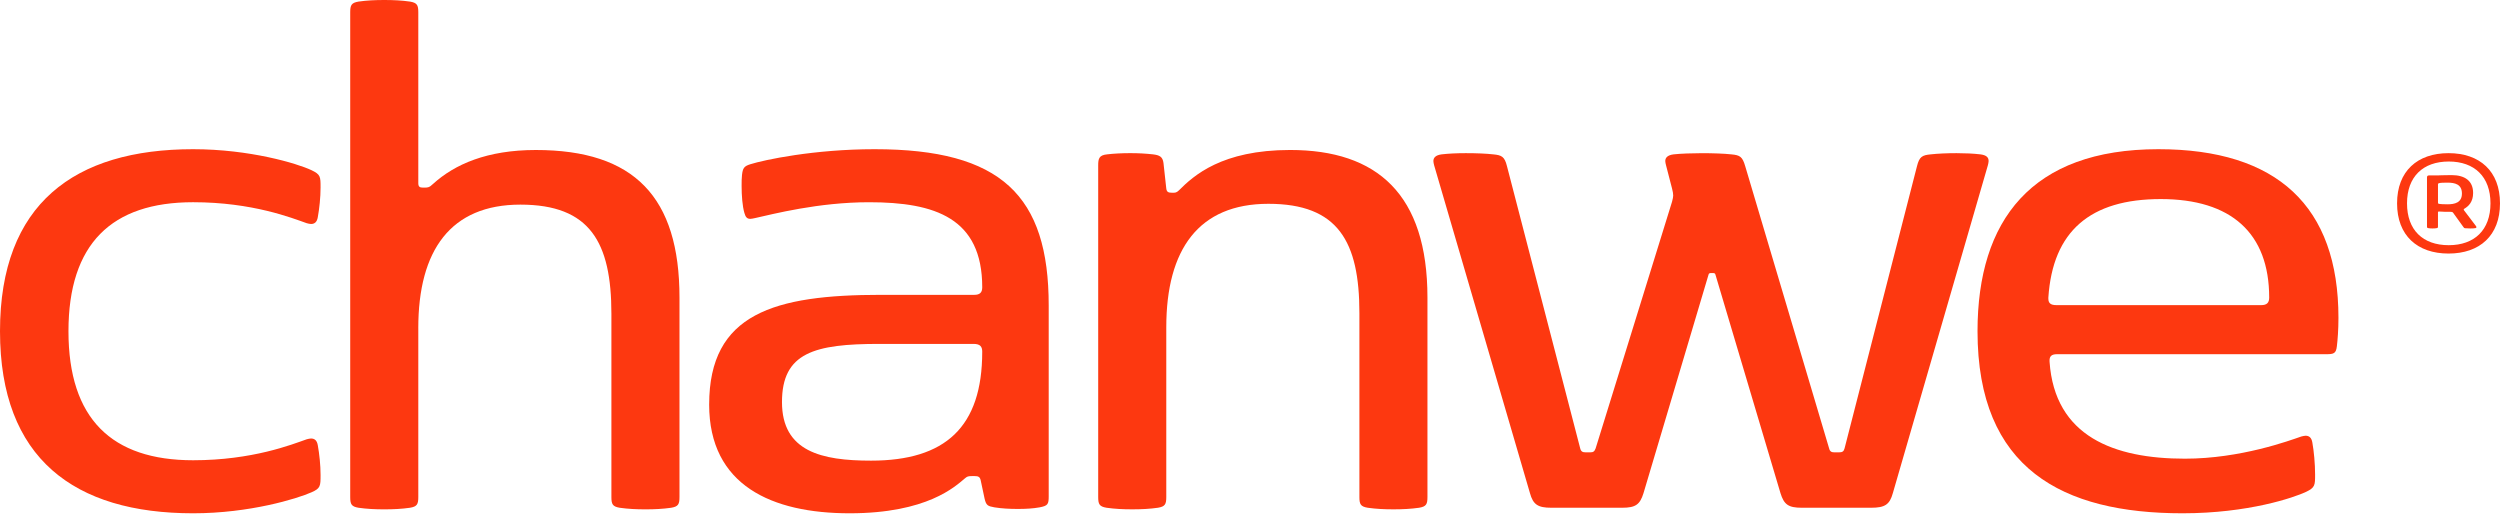
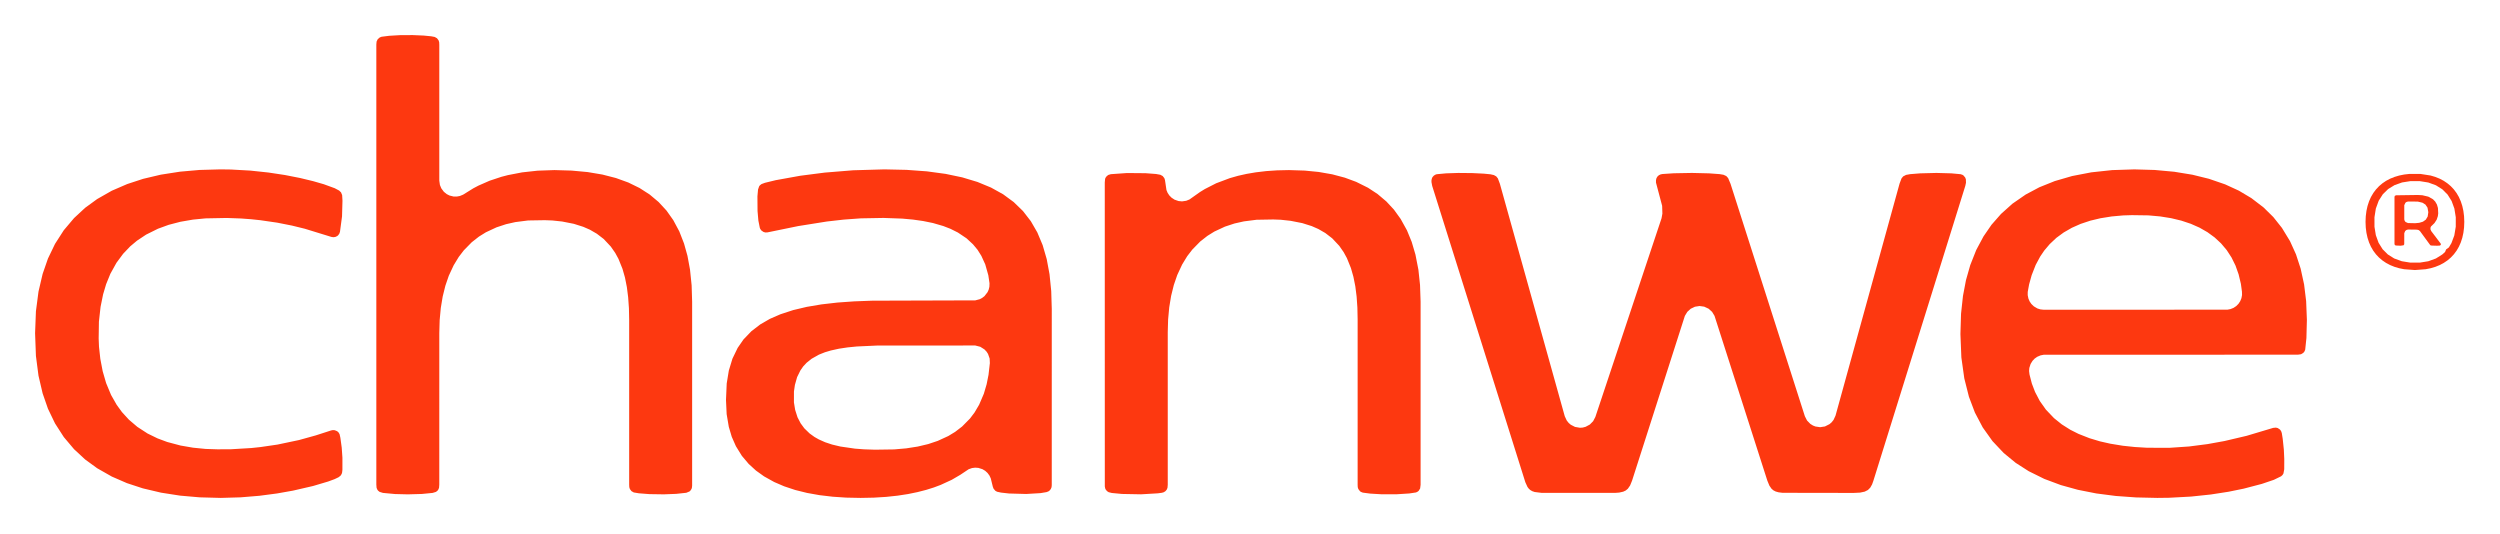
- <svg xmlns="http://www.w3.org/2000/svg" viewBox="0 0 1655.99 340.00">
-   <g fill="#FD3810">
-     <path d="M 45.35,219.41 c 0,57.93 28.57,85.46 82.57,85.46 c 39.32,0 65.54,-10.48 75.24,-13.89 c 1.05,-0.26 2.1,-0.52 2.88,-0.52 c 2.36,0 3.93,1.31 4.46,4.46 c 1.05,5.77 1.84,13.11 1.84,19.66 c 0,7.34 0,8.91 -6.03,11.53 c -9.44,4.19 -40.89,13.89 -78.38,13.89 c -78.64,0 -127.93,-36.18 -127.93,-120.59 s 49.28,-120.58 127.93,-120.58 c 37.49,0 68.94,9.44 78.38,13.89 c 6.03,2.88 6.03,4.19 6.03,11.53 c 0,6.55 -0.79,13.89 -1.84,19.66 c -0.52,3.14 -2.1,4.46 -4.46,4.46 c -0.79,0 -1.84,-0.26 -2.88,-0.53 c -9.7,-3.41 -35.91,-13.89 -75.24,-13.89 c -54,0 -82.57,27.53 -82.57,85.46 Z" />
-     <path d="M 277.08,217.32 l 0,111.94 c 0,4.72 -0.79,6.29 -5.51,7.08 c -5.5,0.79 -11.01,1.05 -17.04,1.05 s -11.53,-0.26 -17.04,-1.05 c -4.72,-0.79 -5.51,-2.36 -5.51,-7.08 l 0,-321.13 c 0,-4.72 0.79,-6.29 5.51,-7.08 c 5.51,-0.79 11.01,-1.05 17.04,-1.05 s 11.53,0.26 17.04,1.05 c 4.72,0.79 5.51,2.36 5.51,7.08 l 0,113.25 c 0,2.36 1.05,2.88 2.88,2.88 l 1.57,0 c 1.57,0 2.88,0 5.24,-2.36 c 14.42,-13.11 35.91,-22.54 68.16,-22.54 c 65.27,0 95.16,31.19 95.16,97.78 l 0,132.12 c 0,4.72 -0.79,6.29 -5.51,7.08 c -5.51,0.79 -11.01,1.05 -17.04,1.05 s -11.53,-0.26 -17.04,-1.05 c -4.72,-0.79 -5.51,-2.36 -5.51,-7.08 l 0,-121.37 c 0,-47.45 -14.16,-72.35 -60.29,-72.35 s -67.63,30.15 -67.63,81.79 Z" />
-     <path d="M 469.75,267.91 c 0,-60.29 43.25,-72.61 113.77,-72.61 l 61.87,0 c 3.67,0 5.24,-1.57 5.24,-4.98 c 0,-45.87 -31.19,-56.36 -74.97,-56.36 c -33.55,0 -63.7,7.87 -75.5,10.49 c -1.31,0.26 -2.36,0.52 -3.15,0.52 c -2.1,0 -3.15,-1.05 -3.93,-3.93 c -1.31,-4.46 -1.84,-11.53 -1.84,-17.83 c 0,-2.62 0,-5.24 0.26,-7.34 c 0.52,-4.46 1.31,-5.77 5.51,-7.08 c 9.18,-2.88 42.2,-9.96 82.31,-9.96 c 83.89,0 115.34,30.67 115.34,103.55 l 0,126.35 c 0,5.24 -0.52,6.29 -6.03,7.34 c -4.46,0.79 -8.91,1.05 -14.42,1.05 s -10.49,-0.26 -15.47,-1.05 c -4.46,-0.79 -5.51,-1.31 -6.55,-5.77 l -2.62,-12.32 c -0.52,-2.1 -1.57,-2.62 -3.93,-2.62 l -1.84,0 c -2.62,0 -3.15,0.26 -4.72,1.57 c -6.29,5.24 -24.9,23.07 -76.28,23.07 s -93.06,-18.35 -93.06,-72.09 Z M 650.63,233.04 c 0,-3.41 -1.31,-5.24 -5.77,-5.24 l -62.39,0 c -42.99,0 -64.49,5.77 -64.49,38.53 s 26.21,38.8 58.98,38.8 c 49.28,0 73.66,-22.28 73.66,-72.09 Z" />
-     <path d="M 945.54,197.13 l 0,132.12 c 0,4.72 -0.79,6.29 -5.5,7.08 c -5.51,0.79 -11.01,1.05 -17.04,1.05 s -11.53,-0.26 -17.04,-1.05 c -4.72,-0.79 -5.5,-2.36 -5.5,-7.08 l 0,-121.9 c 0,-47.45 -14.16,-72.35 -60.29,-72.35 s -67.63,30.15 -67.63,81.79 l 0,112.46 c 0,4.72 -0.79,6.29 -5.51,7.08 c -5.5,0.79 -11.01,1.05 -17.04,1.05 s -11.53,-0.26 -17.04,-1.05 c -4.72,-0.79 -5.51,-2.36 -5.51,-7.08 l 0,-219.68 c 0,-4.46 0.52,-6.82 6.03,-7.34 c 4.46,-0.52 9.7,-0.79 15.2,-0.79 s 9.96,0.26 14.94,0.79 c 4.46,0.52 6.55,1.57 7.08,5.77 l 1.84,16.78 c 0.26,2.36 1.31,2.88 3.67,2.88 l 1.05,0 c 1.05,0 2.1,0 3.67,-1.57 c 9.7,-9.7 28.31,-26.74 73.66,-26.74 c 57.67,0 90.96,29.36 90.96,97.78 Z" />
-     <path d="M 1215.28,299.63 l 2.88,0 c 2.1,0 3.14,-0.52 3.67,-2.62 l 47.97,-186.91 c 1.57,-6.29 3.41,-7.34 9.17,-7.86 c 4.72,-0.52 10.75,-0.79 17.04,-0.79 c 5.5,0 11.27,0.26 15.73,0.79 c 4.2,0.52 5.51,2.1 5.51,4.46 c 0,0.79 -0.26,1.83 -0.52,2.88 l -62.91,217.05 c -2.1,7.6 -5.24,9.7 -14.42,9.7 l -45.88,0 c -8.91,0 -11.8,-2.1 -14.15,-9.7 l -42.99,-144.44 c -0.26,-1.31 -0.79,-1.31 -2.1,-1.31 l -0.53,0 c -1.31,0 -1.83,0 -2.1,1.31 l -42.99,144.44 c -2.36,7.6 -5.24,9.7 -14.15,9.7 l -46.92,0 c -8.91,0 -12.06,-2.1 -14.16,-9.7 l -63.44,-217.05 c -0.26,-1.05 -0.52,-2.1 -0.52,-2.88 c 0,-2.1 1.31,-3.93 5.5,-4.46 c 4.46,-0.52 9.96,-0.79 15.99,-0.79 c 6.81,0 13.37,0.26 18.09,0.79 c 5.77,0.52 7.6,1.57 9.17,7.86 l 48.5,186.91 c 0.52,2.1 1.57,2.62 3.67,2.62 l 2.88,0 c 2.1,0 2.88,-0.52 3.67,-2.62 l 50.59,-163.31 c 0.53,-2.1 0.79,-3.15 0.79,-4.19 c 0,-1.31 -0.26,-2.62 -0.79,-4.72 l -3.93,-15.2 c -0.26,-1.05 -0.53,-2.1 -0.53,-2.88 c 0,-2.1 1.31,-3.93 5.51,-4.46 c 4.46,-0.52 12.84,-0.79 18.87,-0.79 c 6.82,0 14.68,0.26 19.4,0.79 c 5.77,0.52 7.34,1.57 9.18,7.86 l 55.57,186.91 c 0.52,2.1 1.57,2.62 3.67,2.62 Z" />
-     <path d="M 1357.62,239.6 c 3.41,49.54 42.73,64.23 89.65,64.23 c 36.96,0 69.47,-12.06 77.07,-14.68 c 1.05,-0.26 2.1,-0.53 2.88,-0.53 c 2.36,0 3.93,1.31 4.46,4.46 c 1.05,5.77 1.83,14.16 1.83,21.23 s 0,8.65 -6.03,11.53 c -7.86,3.67 -38.01,14.16 -81.79,14.16 c -79.43,0 -135.79,-29.36 -135.79,-120.59 c 0,-73.4 35.65,-120.58 119.8,-120.58 c 78.64,0 119.28,37.75 119.28,111.67 c 0,7.87 -0.53,14.68 -1.05,18.88 c -0.52,4.72 -2.1,5.24 -6.81,5.24 l -178.52,0 c -3.67,0 -5.24,1.31 -4.98,4.98 Z M 1356.83,197.92 c 0,2.88 1.57,4.19 5.24,4.19 l 135.79,0 c 3.67,0 5.24,-1.57 5.24,-4.98 c 0,-42.73 -25.17,-65.27 -71.83,-65.27 s -71.57,21.23 -74.45,65.27 l 0,0.79 Z" />
-     <path d="M 1621.9,101.45 c 20.65,0 34.09,11.92 34.09,33.25 s -13.44,33.25 -34.09,33.25 s -34.09,-11.92 -34.09,-33.25 s 13.44,-33.25 34.09,-33.25 Z M 1622.04,162.41 c 17.04,0 27.64,-10.05 27.64,-27.71 s -10.6,-27.71 -27.64,-27.71 s -27.64,10.05 -27.64,27.71 s 10.46,27.71 27.64,27.71 Z M 1608.53,151.12 c -0.76,-0.14 -0.9,-0.35 -0.9,-1.04 l 0,-32.49 c 0,-1.11 0.49,-1.39 1.46,-1.39 l 5.47,0 s 4.5,-0.21 9.28,-0.21 c 9.01,0 14.34,3.88 14.34,11.85 c 0,5.82 -2.91,8.73 -5.89,10.46 c -0.28,0.21 -0.48,0.55 -0.21,0.9 l 8.04,10.6 c 0.42,0.62 0.35,1.18 -0.42,1.32 s -2.01,0.21 -3.39,0.21 c -1.25,0 -2.42,-0.07 -3.33,-0.14 c -0.76,-0.07 -0.83,-0.28 -1.25,-0.83 l -6.79,-9.42 c -0.42,-0.49 -0.69,-0.62 -1.52,-0.62 c -2.08,0 -6.03,0 -7.69,-0.21 c -0.62,-0.07 -0.83,0.14 -0.83,0.62 l 0,9.35 c 0,0.69 -0.14,0.9 -0.83,1.04 c -0.83,0.14 -1.59,0.21 -2.77,0.21 s -2.08,-0.07 -2.77,-0.21 Z M 1630.77,128.19 c 0,-6.17 -4.71,-7.21 -9.56,-7.21 c -2.84,0 -4.64,0.07 -5.61,0.35 c -0.48,0.14 -0.69,0.28 -0.69,0.83 l 0,11.92 c 0,0.62 0.21,0.9 0.69,0.97 c 0.97,0.14 2.77,0.28 5.61,0.28 c 4.85,0 9.56,-1.11 9.56,-7.14 Z" />
+ <svg xmlns="http://www.w3.org/2000/svg" viewBox="0 0 1710 365" width="1710" height="365">
+   <g transform="translate(0.00 0.00) scale(1)">
+     <path d="M258.36,26.83L257.58,28.46L257.41,30.49L257.41,331.47L257.58,333.68L258.11,334.94L258.62,335.62L259.67,336.45L261.95,337.15L270.21,337.92L278.92,338.14L288.57,337.87L295.93,337.15L298.21,336.45L299.26,335.62L299.77,334.94L300.30,333.68L300.47,331.62L300.48,227.71L300.73,218.99L301.50,210.69L302.79,202.86L304.63,195.44L306.98,188.59L310.32,181.43L313.78,175.75L317.26,171.21L322.68,165.69L327.60,161.83L332.36,158.88L339.58,155.51L346.14,153.35L352.51,151.91L361.21,150.80L372.64,150.61L377.79,150.80L384.53,151.52L392.49,153.09L398.96,155.14L403.49,157.12L408.25,159.88L412.95,163.49L417.78,168.64L420.81,172.99L423.02,177.04L425.78,183.87L427.47,189.79L428.77,196.34L429.66,203.34L430.19,210.88L430.35,218.86L430.35,331.49L430.43,333.21L430.83,334.49L431.92,335.94L433.50,336.84L437.01,337.42L444.21,337.98L454.06,338.13L462.55,337.80L469.42,337.06L471.56,336.19L472.17,335.66L472.96,334.50L473.25,333.69L473.42,332.18L473.42,206.39L473.08,195.19L471.97,184.42L470.23,175.00L467.88,166.58L464.65,158.29L460.53,150.59L455.91,144.06L450.50,138.19L444.35,133.03L437.43,128.58L429.78,124.84L421.30,121.77L412.02,119.39L401.92,117.69L391.00,116.68L379.22,116.34L367.75,116.74L357.16,117.90L347.46,119.77L343.00,120.93L334.88,123.62L327.22,126.98L323.72,128.83L316.80,133.13L314.57,134.05L312.44,134.45L310.27,134.43L307.45,133.73L305.51,132.74L303.57,131.15L301.84,128.80L300.90,126.51L300.48,123.57L300.48,30.62L300.40,28.91L300.00,27.62L298.91,26.17L297.32,25.27L294.89,24.82L289.76,24.32L282.28,24.00L273.52,24.05L266.22,24.48L260.99,25.14L259.73,25.63ZM757.23,335.95L758.35,336.67L760.50,337.20L767.46,337.86L780.50,338.11L791.98,337.43L794.79,337.05L796.03,336.68L797.17,335.95L798.04,334.92L798.56,333.68L798.74,331.62L798.74,227.23L798.99,218.50L799.76,210.20L801.05,202.37L802.89,194.95L805.24,188.11L808.58,180.94L812.04,175.26L815.52,170.73L820.94,165.20L825.86,161.34L830.62,158.39L837.84,155.02L844.40,152.86L850.77,151.43L859.47,150.32L870.89,150.12L876.04,150.31L882.79,151.04L890.75,152.61L897.22,154.65L901.75,156.64L906.52,159.39L911.21,163.00L916.05,168.15L919.07,172.50L921.28,176.55L924.04,183.38L925.73,189.31L927.04,195.85L927.93,202.85L928.45,210.39L928.62,218.37L928.62,331.49L928.69,333.21L929.09,334.50L930.22,335.98L930.89,336.46L932.20,336.97L937.31,337.63L944.60,338.06L955.57,338.06L963.95,337.53L968.58,336.83L969.79,336.22L970.41,335.67L971.37,334.11L971.69,331.60L971.69,206.37L971.30,194.92L970.19,184.51L968.17,174.15L965.60,165.44L962.36,157.55L958.03,149.73L953.43,143.36L948.26,137.79L942.21,132.68L935.70,128.41L927.64,124.40L919.89,121.53L911.26,119.24L902.00,117.62L892.44,116.68L881.65,116.34L873.56,116.52L866.17,117.02L858.92,117.88L852.63,118.95L846.87,120.24L841.22,121.84L831.88,125.35L824.06,129.34L820.77,131.37L813.61,136.43L811.35,137.34L808.51,137.75L806.09,137.51L803.38,136.56L801.36,135.23L799.85,133.71L798.67,131.95L797.86,130.00L796.85,123.18L796.41,121.85L795.28,120.42L793.65,119.54L790.73,119.01L783.57,118.47L770.87,118.36L759.79,119.14L758.12,119.65L757.03,120.45L756.20,121.56L755.89,122.34L755.66,124.80L755.69,332.73L755.97,334.13L756.34,334.90ZM979.87,121.09L979.48,121.83L979.14,123.17L979.12,124.49L979.62,127.16L1043.34,329.88L1044.81,333.09L1045.74,334.30L1046.72,335.18L1048.04,335.95L1049.71,336.53L1054.61,337.14L1104.55,337.14L1107.49,336.93L1110.24,336.32L1111.96,335.53L1113.45,334.30L1114.99,332.06L1116.34,328.75L1152.45,216.06L1154.11,213.32L1156.47,211.17L1159.34,209.80L1162.49,209.31L1165.66,209.75L1168.71,211.17L1171.08,213.32L1172.74,216.06L1208.86,328.77L1210.27,332.19L1211.74,334.31L1212.98,335.37L1214.54,336.18L1216.54,336.74L1219.23,337.08L1267.91,337.16L1272.28,336.95L1275.45,336.28L1277.65,335.17L1279.24,333.58L1280.50,331.35L1281.39,328.86L1344.26,127.16L1344.73,125.01L1344.66,122.66L1344.21,121.45L1343.03,120.04L1342.35,119.59L1341.04,119.15L1334.74,118.57L1324.56,118.29L1313.42,118.57L1306.55,119.12L1303.75,119.63L1301.75,120.67L1300.64,122.04L1299.30,125.60L1255.50,284.28L1254.14,287.23L1252.80,288.90L1251.38,290.12L1248.27,291.69L1244.96,292.20L1241.73,291.72L1240.06,291.06L1238.25,289.93L1236.01,287.63L1234.52,284.70L1183.69,125.74L1182.04,121.81L1180.78,120.42L1178.85,119.54L1176.22,119.10L1168.99,118.57L1157.34,118.29L1144.84,118.52L1137.16,119.03L1135.91,119.27L1134.69,119.84L1133.71,120.72L1133.03,121.85L1132.70,123.16L1132.69,124.89L1136.91,140.79L1137.07,146.14L1136.49,149.31L1091.22,285.21L1089.70,288.11L1087.43,290.40L1084.55,291.94L1082.57,292.46L1080.68,292.59L1077.31,292.01L1074.42,290.53L1072.98,289.29L1071.65,287.63L1070.29,284.70L1025.92,125.71L1024.54,122.03L1023.43,120.65L1021.80,119.74L1019.47,119.22L1014.85,118.77L1007.06,118.39L997.40,118.30L989.13,118.57L982.77,119.16L981.94,119.41L980.78,120.10ZM498.50,291.96L500.52,298.77L503.36,305.21L507.43,311.79L512.11,317.33L517.09,321.88L522.65,325.86L529.55,329.70L536.35,332.63L543.92,335.15L552.01,337.16L560.57,338.69L569.55,339.75L578.78,340.37L588.67,340.57L597.75,340.39L606.21,339.86L613.97,339.03L621.05,337.94L627.48,336.62L633.41,335.10L638.68,333.45L643.41,331.68L650.97,328.20L656.85,324.77L662.56,320.96L664.86,320.15L667.02,319.88L669.21,320.04L671.99,320.92L673.87,322.04L675.48,323.51L676.77,325.26L677.69,327.22L679.09,332.92L679.61,334.27L680.82,335.70L682.00,336.35L684.73,336.94L690.18,337.55L701.91,337.88L711.69,337.30L715.80,336.61L717.15,336.09L717.85,335.59L718.74,334.52L719.26,333.25L719.40,331.86L719.41,211.26L719.04,199.08L717.88,187.58L715.95,177.21L713.18,167.68L709.53,158.99L705.09,151.30L699.71,144.36L693.40,138.23L686.13,132.88L677.86,128.29L668.57,124.45L658.17,121.32L646.82,118.94L633.97,117.20L620.12,116.19L604.98,115.85L583.57,116.47L564.07,118.06L547.39,120.21L530.61,123.24L523.24,125.03L520.89,125.90L519.78,126.75L519.28,127.40L518.50,129.62L518.08,134.34L518.16,144.36L518.73,150.91L519.71,155.81L520.03,156.61L520.81,157.68L522.30,158.69L523.56,159.01L524.95,158.95L546.02,154.63L565.66,151.50L577.14,150.20L588.86,149.35L604.35,149.07L617.10,149.52L624.44,150.19L631.36,151.17L638.10,152.54L645.22,154.61L650.12,156.51L655.16,159.03L661.09,163.00L665.51,167.09L668.62,170.83L671.25,175.01L673.92,180.87L676.02,188.30L676.83,193.77L676.74,196.14L676.24,198.18L675.47,199.87L673.38,202.56L671.72,203.83L670.18,204.64L667.12,205.45L596.54,205.67L584.28,206.13L572.87,206.94L561.88,208.20L551.82,209.90L542.54,212.10L533.81,214.96L526.60,218.10L520.02,221.90L513.97,226.54L508.54,232.19L504.54,237.99L500.98,245.36L498.52,253.45L497.07,262.30L496.58,273.57L497.03,283.28ZM543.05,275.25L543.06,267.75L543.72,263.27L545.22,257.95L547.45,253.42L549.37,250.65L551.72,248.13L555.16,245.38L560.17,242.57L564.23,240.95L568.32,239.73L573.80,238.52L579.70,237.63L586.11,236.99L600.29,236.34L667.07,236.32L670.50,237.19L673.35,238.99L674.84,240.57L675.82,242.11L676.92,245.25L677.06,248.37L676.15,256.36L674.85,262.87L672.95,269.32L669.75,276.78L666.61,282.12L663.48,286.27L658.08,291.74L653.31,295.40L648.63,298.25L641.42,301.56L634.89,303.75L627.73,305.45L619.85,306.68L611.57,307.40L598.48,307.59L591.01,307.34L584.79,306.87L574.82,305.42L569.15,304.07L564.37,302.48L560.04,300.55L557.09,298.87L553.77,296.48L550.16,292.98L547.64,289.56L545.49,285.40L543.89,280.37ZM29.15,269.04L32.80,279.56L37.63,289.60L43.65,298.96L50.66,307.26L58.23,314.27L66.44,320.26L76.50,325.98L86.83,330.47L97.72,334.04L110.15,336.98L123.17,339.01L136.60,340.18L151.02,340.57L164.52,340.18L177.39,339.12L189.47,337.53L200.41,335.59L214.14,332.42L224.48,329.35L228.89,327.72L231.55,326.45L232.92,325.38L233.69,324.19L234.01,323.15L234.21,321.31L234.22,313.14L233.74,306.20L232.82,299.43L232.27,296.97L231.59,295.82L230.61,294.94L228.92,294.25L227.57,294.20L226.48,294.42L215.99,297.81L204.54,300.99L189.76,304.10L178.17,305.79L171.87,306.46L157.95,307.29L148.72,307.33L140.66,307.07L132.06,306.22L123.52,304.75L114.35,302.31L107.80,299.87L100.93,296.52L93.94,291.98L88.14,287.03L83.42,281.87L79.81,276.90L75.97,270.16L72.59,262.04L70.24,253.94L68.62,245.46L67.71,237.15L67.49,231.55L67.66,220.01L68.78,209.92L70.52,201.34L72.59,194.39L75.49,187.26L79.65,179.76L84.23,173.58L89.05,168.52L93.71,164.62L99.94,160.48L108.03,156.46L115.35,153.79L123.41,151.69L131.99,150.21L140.57,149.37L155.10,149.09L164.84,149.44L171.79,149.96L178.13,150.63L189.67,152.31L199.66,154.29L208.50,156.46L226.63,162.04L228.03,162.25L229.37,162.07L230.61,161.50L231.27,160.96L232.08,159.86L232.54,158.55L233.95,148.01L234.25,137.32L234.03,133.48L233.28,131.62L231.97,130.34L228.95,128.74L221.50,126.02L214.19,123.91L205.29,121.76L194.99,119.73L183.58,118.00L171.24,116.69L157.91,115.95L150.84,115.85L136.48,116.25L123.16,117.42L110.00,119.47L97.92,122.32L87.05,125.88L76.46,130.46L66.44,136.17L58.23,142.15L50.66,149.17L43.65,157.46L37.63,166.82L32.80,176.86L29.15,187.39L26.33,199.45L24.57,212.93L24.00,227.90L24.57,243.45L26.33,256.98ZM1346.75,271.39L1350.83,282.19L1356.19,292.36L1362.85,301.71L1370.52,309.84L1378.75,316.60L1387.65,322.30L1398.32,327.58L1409.61,331.79L1421.27,335.02L1433.88,337.52L1447.20,339.24L1461.03,340.24L1475.62,340.57L1483.64,340.47L1498.68,339.66L1512.21,338.23L1524.35,336.35L1534.72,334.23L1547.11,330.98L1555.31,328.20L1560.24,325.80L1561.19,324.96L1561.88,323.86L1562.41,321.01L1562.44,313.95L1562.15,307.56L1561.37,300.09L1560.74,296.19L1560.28,294.87L1559.50,293.81L1557.97,292.79L1556.71,292.49L1554.82,292.68L1536.70,298.10L1521.57,301.66L1509.99,303.76L1497.34,305.39L1483.98,306.30L1468.69,306.26L1460.24,305.76L1452.03,304.89L1443.47,303.49L1436.43,301.90L1429.24,299.74L1421.69,296.77L1416.07,293.94L1410.26,290.27L1404.93,285.99L1399.42,280.21L1395.22,274.28L1391.98,268.10L1389.79,262.36L1388.19,256.18L1387.89,253.79L1388.06,251.67L1388.93,248.96L1390.20,246.87L1391.64,245.33L1393.45,244.05L1395.75,243.07L1397.92,242.65L1571.74,242.60L1573.93,242.29L1575.44,241.38L1576.26,240.38L1576.76,239.15L1577.59,231.20L1577.91,218.74L1577.40,205.96L1576.00,194.55L1573.64,183.73L1570.45,173.96L1566.38,164.97L1560.83,155.86L1554.94,148.45L1548.24,141.86L1539.92,135.50L1531.39,130.42L1521.98,126.10L1510.89,122.29L1499.60,119.51L1487.18,117.48L1473.85,116.26L1459.90,115.86L1444.70,116.35L1430.45,117.88L1417.32,120.41L1405.48,123.85L1394.96,128.07L1385.56,133.07L1376.54,139.31L1368.70,146.33L1362.17,153.77L1356.72,161.69L1351.75,170.99L1347.66,181.31L1344.73,191.59L1342.67,202.42L1341.35,214.59L1340.93,228.48L1341.57,244.47L1343.58,258.81ZM1395.62,211.62L1393.56,210.97L1391.17,209.56L1389.46,207.92L1388.30,206.23L1387.44,204.26L1386.95,201.89L1386.97,199.66L1387.91,194.51L1389.66,188.22L1392.40,181.23L1395.51,175.44L1398.30,171.34L1402.03,166.94L1406.58,162.67L1411.57,159.01L1417.18,155.79L1423.13,153.15L1429.77,150.94L1436.76,149.27L1444.40,148.05L1452.29,147.34L1458.28,147.16L1469.52,147.32L1477.52,148.03L1485.02,149.23L1492.02,150.91L1498.50,153.07L1504.46,155.70L1509.90,158.82L1514.82,162.41L1519.21,166.49L1523.06,171.05L1526.35,176.10L1529.08,181.64L1531.21,187.64L1532.76,194.11L1533.50,199.52L1533.55,201.80L1533.14,203.96L1532.32,205.99L1531.11,207.82L1529.56,209.37L1527.73,210.59L1525.69,211.41L1523.54,211.82L1397.96,211.87Z" fill="#FD3810" fill-rule="evenodd" />
+     <path d="M1648.10,118.96L1644.48,119.37L1641.09,120.05L1637.84,121.02L1634.80,122.25L1632.14,123.66L1629.64,125.34L1627.31,127.30L1625.18,129.56L1623.38,131.96L1621.76,134.71L1620.45,137.65L1619.39,140.89L1618.65,144.24L1618.18,147.93L1618.03,151.74L1618.18,155.60L1618.64,159.24L1619.39,162.64L1620.42,165.82L1621.73,168.76L1623.30,171.46L1625.13,173.92L1627.21,176.14L1629.53,178.11L1632.08,179.84L1634.85,181.31L1637.84,182.52L1641.04,183.47L1644.43,184.15L1651.82,184.71L1659.18,184.15L1662.56,183.47L1665.76,182.52L1668.75,181.31L1671.52,179.84L1674.08,178.11L1676.39,176.14L1678.47,173.92L1680.30,171.46L1681.87,168.76L1683.18,165.82L1684.21,162.64L1684.96,159.24L1685.42,155.60L1685.57,151.74L1685.42,147.93L1684.96,144.29L1684.21,140.89L1683.20,137.77L1681.81,134.65L1680.26,132.01L1678.42,129.55L1676.34,127.34L1673.96,125.34L1671.47,123.66L1668.69,122.20L1665.70,121.00L1662.51,120.05L1655.59,118.97ZM1675.05,169.19L1675.03,169.21L1675.01,169.24L1674.99,169.26L1674.97,169.28L1673.14,170.61L1672.46,172.26L1672.45,172.28L1672.44,172.31L1672.42,172.33L1672.41,172.35L1672.39,172.37L1670.57,174.02L1670.55,174.04L1670.53,174.05L1666.16,176.80L1666.13,176.81L1666.10,176.82L1661.02,178.67L1660.99,178.68L1660.96,178.69L1655.19,179.63L1655.17,179.64L1655.14,179.64L1648.71,179.64L1648.69,179.64L1648.66,179.63L1642.87,178.69L1642.84,178.68L1642.81,178.67L1637.72,176.82L1637.69,176.81L1637.66,176.80L1633.29,174.05L1633.26,174.03L1633.24,174.01L1629.71,170.48L1629.69,170.45L1629.67,170.42L1626.96,166.07L1626.94,166.04L1626.93,166.01L1625.08,160.88L1625.07,160.85L1625.07,160.83L1624.14,155.12L1624.14,155.10L1624.14,155.08L1624.13,148.63L1624.13,148.61L1624.13,148.59L1625.07,142.71L1625.07,142.68L1625.08,142.65L1627.03,137.31L1627.05,137.28L1627.06,137.25L1629.85,132.88L1629.87,132.86L1629.90,132.83L1633.46,129.34L1633.49,129.32L1633.51,129.30L1637.87,126.63L1637.90,126.62L1637.93,126.61L1643.01,124.80L1643.04,124.80L1643.06,124.79L1648.67,123.90L1648.69,123.89L1648.71,123.89L1654.97,123.88L1654.99,123.88L1655.02,123.88L1660.96,124.84L1660.99,124.85L1661.02,124.86L1666.10,126.71L1666.13,126.72L1666.16,126.73L1670.53,129.48L1670.56,129.50L1670.58,129.52L1674.12,133.06L1674.14,133.08L1674.16,133.11L1676.89,137.47L1676.91,137.49L1676.92,137.52L1678.79,142.65L1678.79,142.68L1678.80,142.71L1679.75,148.59L1679.75,148.61L1679.75,148.64L1679.74,155.08L1679.74,155.10L1679.73,155.13L1678.75,161.03L1678.74,161.06L1678.73,161.09L1676.80,166.25L1676.79,166.28L1676.78,166.30ZM1637.83,166.96L1638.12,167.64L1638.79,167.93L1641.99,168.07L1644.06,167.77L1644.50,167.06L1644.52,159.57L1644.52,159.54L1644.52,159.51L1644.53,159.49L1644.54,159.46L1645.11,158.08L1645.12,158.06L1645.14,158.03L1645.15,158.01L1645.17,157.98L1645.20,157.96L1645.98,157.34L1646.00,157.32L1646.03,157.30L1646.06,157.29L1646.08,157.28L1647.05,157.01L1647.07,157.01L1647.10,157.00L1647.13,157.00L1653.14,157.08L1653.17,157.08L1653.20,157.09L1654.30,157.35L1654.33,157.36L1654.36,157.37L1654.39,157.38L1654.42,157.40L1655.20,158.02L1655.22,158.03L1655.24,158.05L1655.26,158.07L1662.35,167.76L1663.26,167.97L1666.96,168.08L1668.82,167.97L1669.36,167.66L1669.56,167.21L1669.42,166.59L1662.97,158.07L1662.95,158.04L1662.94,158.01L1662.46,156.90L1662.44,156.87L1662.44,156.84L1662.43,156.80L1662.43,156.77L1662.46,155.79L1662.46,155.76L1662.47,155.74L1662.47,155.71L1662.48,155.69L1662.78,154.95L1662.80,154.92L1662.81,154.89L1662.83,154.87L1662.85,154.85L1665.17,152.59L1666.69,150.25L1667.48,147.89L1667.74,145.98L1667.55,142.26L1666.86,139.92L1665.69,137.88L1664.18,136.32L1660.97,134.51L1656.84,133.54L1653.71,133.37L1638.92,133.58L1638.06,133.94L1637.83,134.71ZM1647.14,152.57L1647.12,152.57L1647.09,152.57L1647.06,152.56L1647.03,152.55L1645.47,151.87L1645.44,151.86L1645.42,151.84L1645.39,151.82L1645.37,151.80L1645.35,151.78L1644.86,151.13L1644.85,151.11L1644.83,151.09L1644.82,151.07L1644.81,151.04L1644.54,150.15L1644.53,150.12L1644.53,150.09L1644.52,150.06L1644.52,140.43L1644.52,140.40L1644.53,140.36L1644.53,140.33L1644.55,140.30L1645.27,138.76L1645.28,138.73L1645.30,138.70L1645.32,138.68L1645.34,138.66L1645.36,138.64L1646.01,138.17L1646.03,138.16L1646.06,138.14L1646.08,138.13L1646.11,138.12L1647.05,137.86L1647.07,137.86L1647.10,137.86L1647.13,137.85L1653.72,137.88L1653.75,137.88L1653.79,137.89L1656.95,138.65L1656.98,138.66L1657.01,138.67L1657.04,138.69L1658.96,139.91L1658.99,139.93L1659.01,139.95L1659.03,139.97L1659.05,140.00L1660.39,142.00L1660.40,142.02L1660.42,142.05L1660.43,142.08L1660.43,142.11L1660.96,145.09L1660.96,145.13L1660.96,145.16L1660.96,145.19L1660.54,148.05L1660.53,148.08L1660.52,148.11L1660.51,148.13L1660.50,148.16L1659.28,150.20L1659.26,150.22L1659.24,150.25L1659.22,150.27L1659.19,150.29L1657.31,151.62L1657.28,151.63L1657.25,151.65L1657.22,151.66L1654.80,152.39L1654.77,152.40L1654.74,152.41L1651.99,152.67L1651.96,152.67Z" fill="#FD3810" fill-rule="evenodd" />
  </g>
</svg>
